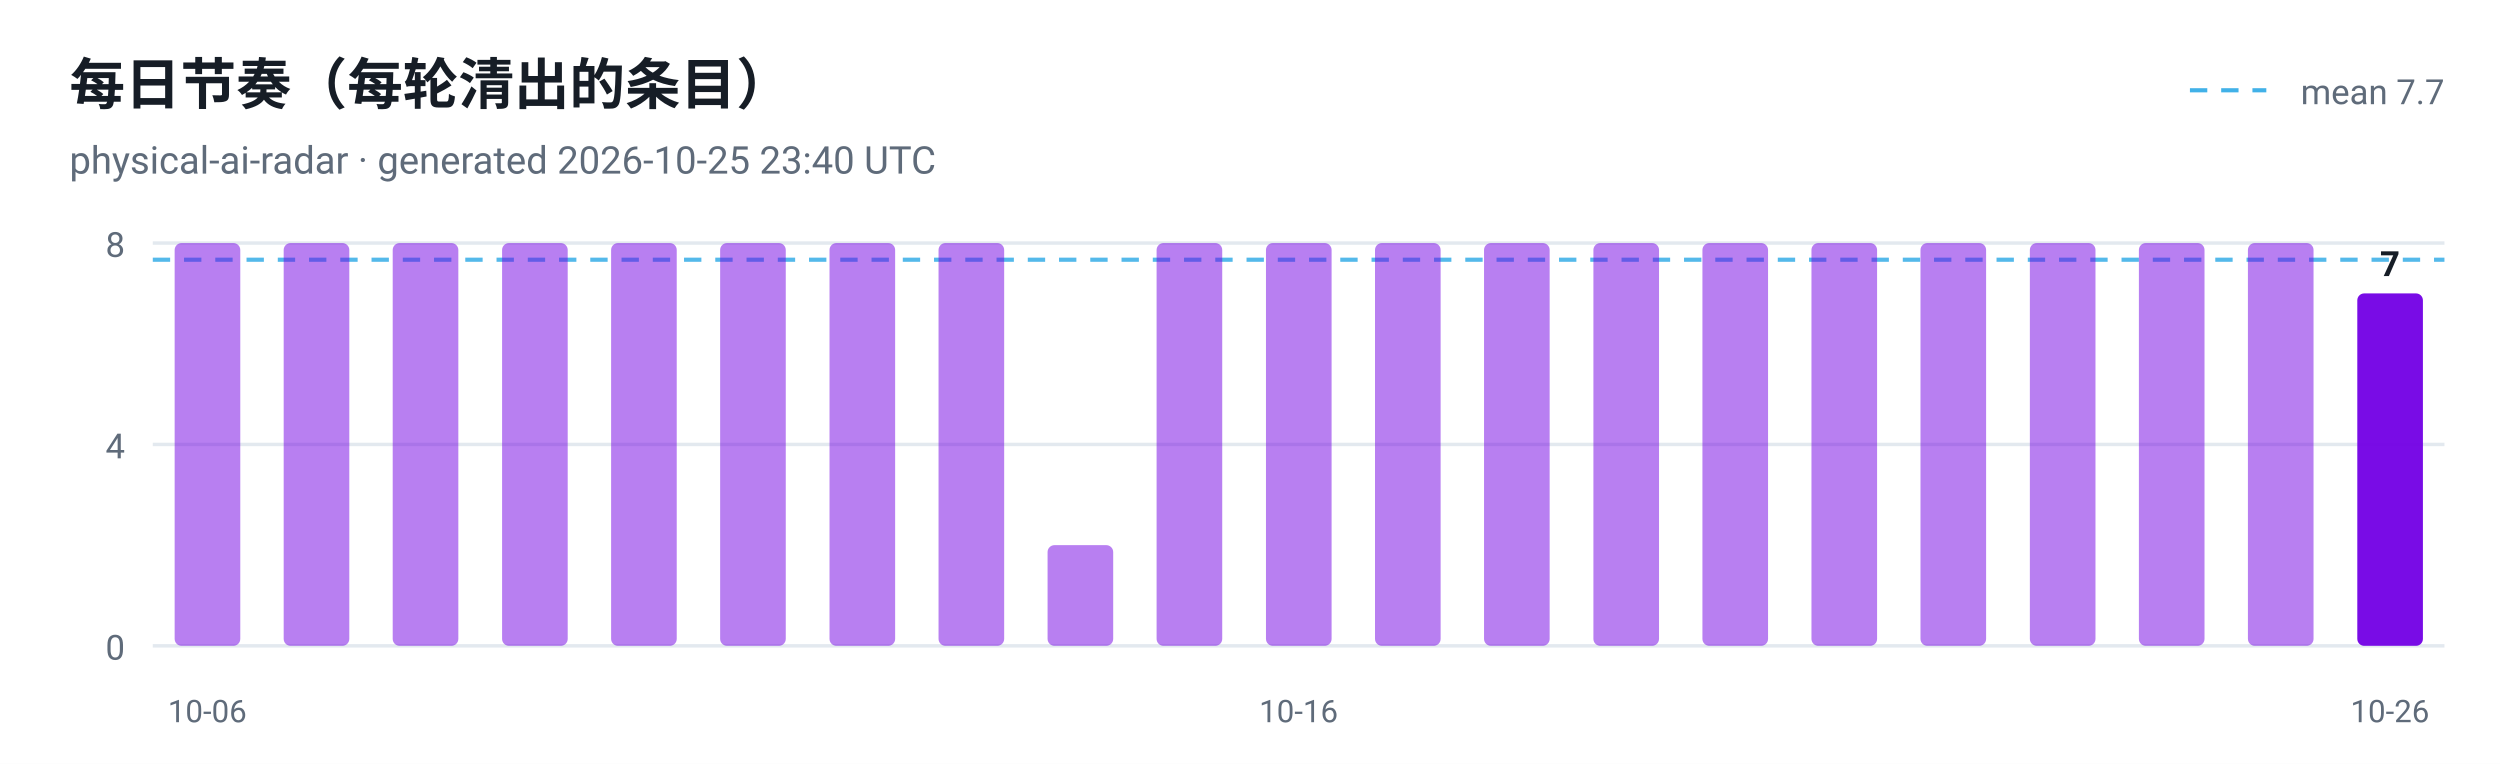
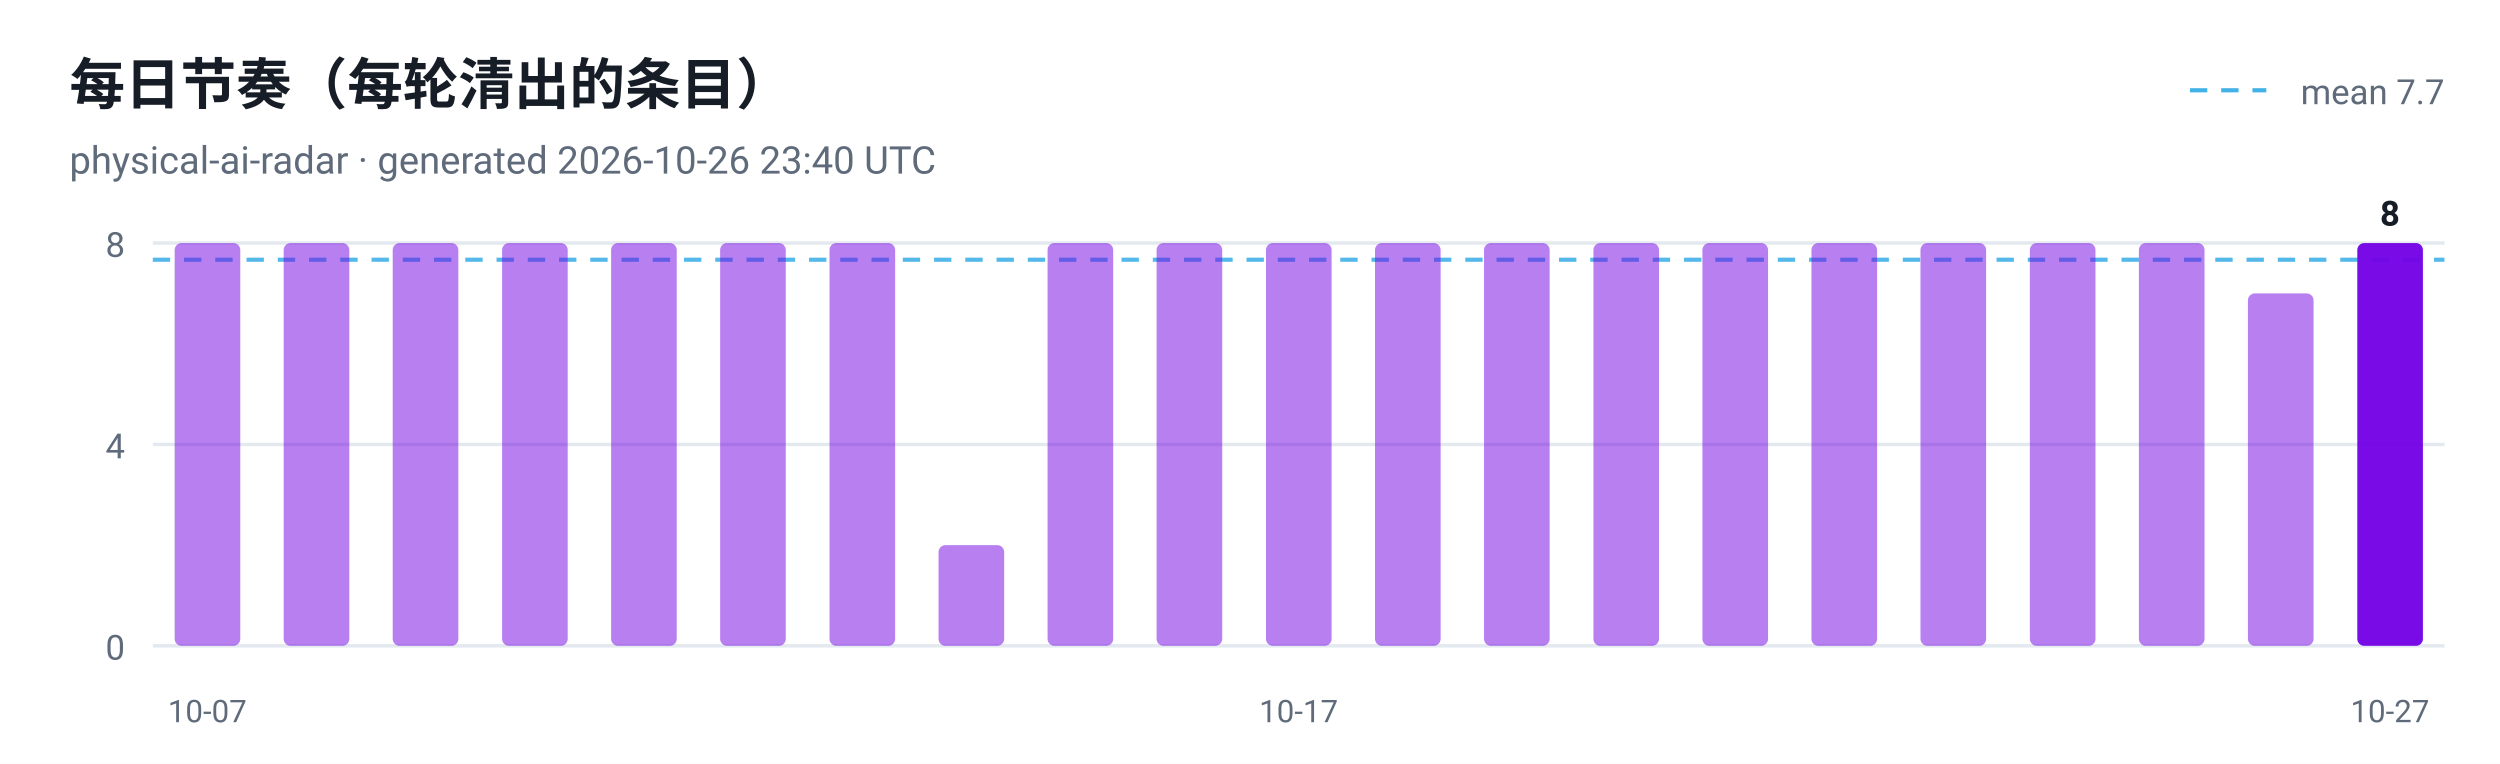
<svg xmlns="http://www.w3.org/2000/svg" viewBox="0 0 720 220" width="720" height="220" role="img" aria-label="每日节奏（每轮清出的条目）">
  <style>
  .plate { fill: #ffffff }
  .ink { fill: #161d26 }
  .muted { fill: #5f6b7a }
  .grid { stroke: #e3e9ef }
  @media (prefers-color-scheme: dark) {
    .plate { fill: #0d1117 }
    .ink { fill: #e6edf3 }
    .muted { fill: #8b949e }
    .grid { stroke: #30363d }
  }
</style>
  <rect class="plate" width="720" height="220" />
  <text x="20" y="30" font-family="ui-sans-serif, -apple-system, 'Segoe UI', Roboto, Helvetica, Arial, sans-serif" font-size="16" font-weight="700" class="ink">每日节奏（每轮清出的条目）</text>
-   <text x="20" y="50" font-family="ui-sans-serif, -apple-system, 'Segoe UI', Roboto, Helvetica, Arial, sans-serif" font-size="11" class="muted">physical-ai-radar · generated 2026-10-25 23:40 UTC</text>
+   <text x="20" y="50" font-family="ui-sans-serif, -apple-system, 'Segoe UI', Roboto, Helvetica, Arial, sans-serif" font-size="11" class="muted">physical-ai-radar · generated 2026-10-26 23:40 UTC</text>
  <line x1="44" y1="186.0" x2="704" y2="186.0" class="grid" />
  <text x="36" y="190.0" text-anchor="end" font-family="ui-sans-serif, -apple-system, 'Segoe UI', Roboto, Helvetica, Arial, sans-serif" font-size="10" fill="#5f6b7a">0</text>
  <line x1="44" y1="128.0" x2="704" y2="128.0" class="grid" />
  <text x="36" y="132.0" text-anchor="end" font-family="ui-sans-serif, -apple-system, 'Segoe UI', Roboto, Helvetica, Arial, sans-serif" font-size="10" fill="#5f6b7a">4</text>
  <line x1="44" y1="70.0" x2="704" y2="70.0" class="grid" />
  <text x="36" y="74.0" text-anchor="end" font-family="ui-sans-serif, -apple-system, 'Segoe UI', Roboto, Helvetica, Arial, sans-serif" font-size="10" fill="#5f6b7a">8</text>
  <line x1="44" y1="74.8" x2="704" y2="74.8" stroke="#41b1e8" stroke-width="1.2" stroke-dasharray="5 4" opacity="0.9" />
  <line x1="630.7" y1="26" x2="652.7" y2="26" stroke="#41b1e8" stroke-width="1.2" stroke-dasharray="5 4" />
  <text class="muted" x="704" y="30" text-anchor="end" font-family="ui-sans-serif, -apple-system, 'Segoe UI', Roboto, Helvetica, Arial, sans-serif" font-size="10">mean 7.7</text>
  <rect x="50.3" y="70.0" width="18.9" height="116.0" rx="2" fill="#7300e5" fill-opacity="0.5" />
-   <text x="59.7" y="208" text-anchor="middle" font-family="ui-sans-serif, -apple-system, 'Segoe UI', Roboto, Helvetica, Arial, sans-serif" font-size="9" fill="#5f6b7a">10-06</text>
+   <text x="59.7" y="208" text-anchor="middle" font-family="ui-sans-serif, -apple-system, 'Segoe UI', Roboto, Helvetica, Arial, sans-serif" font-size="9" fill="#5f6b7a">10-07</text>
  <rect x="81.7" y="70.0" width="18.9" height="116.0" rx="2" fill="#7300e5" fill-opacity="0.5" />
  <rect x="113.1" y="70.0" width="18.9" height="116.0" rx="2" fill="#7300e5" fill-opacity="0.5" />
  <rect x="144.6" y="70.0" width="18.9" height="116.0" rx="2" fill="#7300e5" fill-opacity="0.5" />
  <rect x="176.0" y="70.0" width="18.9" height="116.0" rx="2" fill="#7300e5" fill-opacity="0.5" />
  <rect x="207.4" y="70.0" width="18.9" height="116.0" rx="2" fill="#7300e5" fill-opacity="0.5" />
  <rect x="238.9" y="70.0" width="18.9" height="116.0" rx="2" fill="#7300e5" fill-opacity="0.5" />
-   <rect x="270.3" y="70.0" width="18.9" height="116.0" rx="2" fill="#7300e5" fill-opacity="0.5" />
-   <rect x="301.7" y="157.0" width="18.9" height="29.0" rx="2" fill="#7300e5" fill-opacity="0.5" />
+   <rect x="270.3" y="157.0" width="18.9" height="29.0" rx="2" fill="#7300e5" fill-opacity="0.5" />
+   <rect x="301.7" y="70.0" width="18.9" height="116.0" rx="2" fill="#7300e5" fill-opacity="0.5" />
  <rect x="333.1" y="70.0" width="18.9" height="116.0" rx="2" fill="#7300e5" fill-opacity="0.5" />
  <rect x="364.6" y="70.0" width="18.9" height="116.0" rx="2" fill="#7300e5" fill-opacity="0.5" />
-   <text x="374.0" y="208" text-anchor="middle" font-family="ui-sans-serif, -apple-system, 'Segoe UI', Roboto, Helvetica, Arial, sans-serif" font-size="9" fill="#5f6b7a">10-16</text>
+   <text x="374.0" y="208" text-anchor="middle" font-family="ui-sans-serif, -apple-system, 'Segoe UI', Roboto, Helvetica, Arial, sans-serif" font-size="9" fill="#5f6b7a">10-17</text>
  <rect x="396.0" y="70.0" width="18.9" height="116.0" rx="2" fill="#7300e5" fill-opacity="0.5" />
  <rect x="427.4" y="70.0" width="18.9" height="116.0" rx="2" fill="#7300e5" fill-opacity="0.5" />
  <rect x="458.9" y="70.0" width="18.9" height="116.0" rx="2" fill="#7300e5" fill-opacity="0.5" />
  <rect x="490.3" y="70.0" width="18.9" height="116.0" rx="2" fill="#7300e5" fill-opacity="0.5" />
  <rect x="521.7" y="70.0" width="18.9" height="116.0" rx="2" fill="#7300e5" fill-opacity="0.5" />
  <rect x="553.1" y="70.0" width="18.9" height="116.0" rx="2" fill="#7300e5" fill-opacity="0.5" />
  <rect x="584.6" y="70.0" width="18.9" height="116.0" rx="2" fill="#7300e5" fill-opacity="0.5" />
  <rect x="616.0" y="70.0" width="18.9" height="116.0" rx="2" fill="#7300e5" fill-opacity="0.5" />
-   <rect x="647.4" y="70.0" width="18.9" height="116.0" rx="2" fill="#7300e5" fill-opacity="0.5" />
-   <rect x="678.9" y="84.5" width="18.9" height="101.5" rx="2" fill="#7300e5" fill-opacity="0.95" />
-   <text class="ink" x="688.3" y="79.5" text-anchor="middle" font-family="ui-sans-serif, -apple-system, 'Segoe UI', Roboto, Helvetica, Arial, sans-serif" font-size="10" font-weight="700">7</text>
-   <text x="688.3" y="208" text-anchor="middle" font-family="ui-sans-serif, -apple-system, 'Segoe UI', Roboto, Helvetica, Arial, sans-serif" font-size="9" fill="#5f6b7a">10-26</text>
+   <rect x="647.4" y="84.5" width="18.9" height="101.5" rx="2" fill="#7300e5" fill-opacity="0.5" />
+   <rect x="678.9" y="70.0" width="18.9" height="116.0" rx="2" fill="#7300e5" fill-opacity="0.95" />
+   <text class="ink" x="688.3" y="65.0" text-anchor="middle" font-family="ui-sans-serif, -apple-system, 'Segoe UI', Roboto, Helvetica, Arial, sans-serif" font-size="10" font-weight="700">8</text>
+   <text x="688.3" y="208" text-anchor="middle" font-family="ui-sans-serif, -apple-system, 'Segoe UI', Roboto, Helvetica, Arial, sans-serif" font-size="9" fill="#5f6b7a">10-27</text>
</svg>
